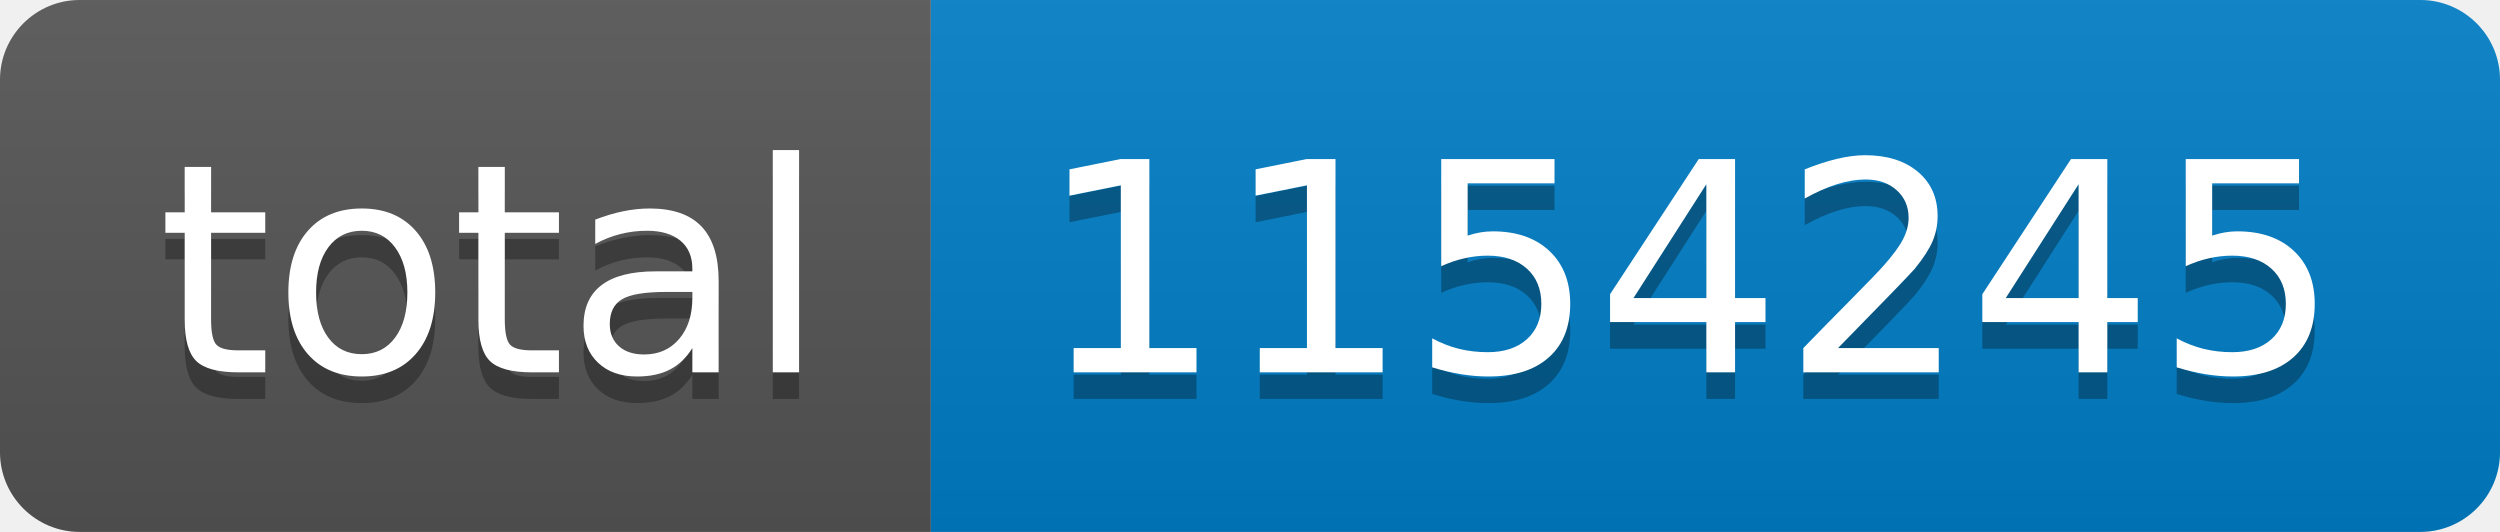
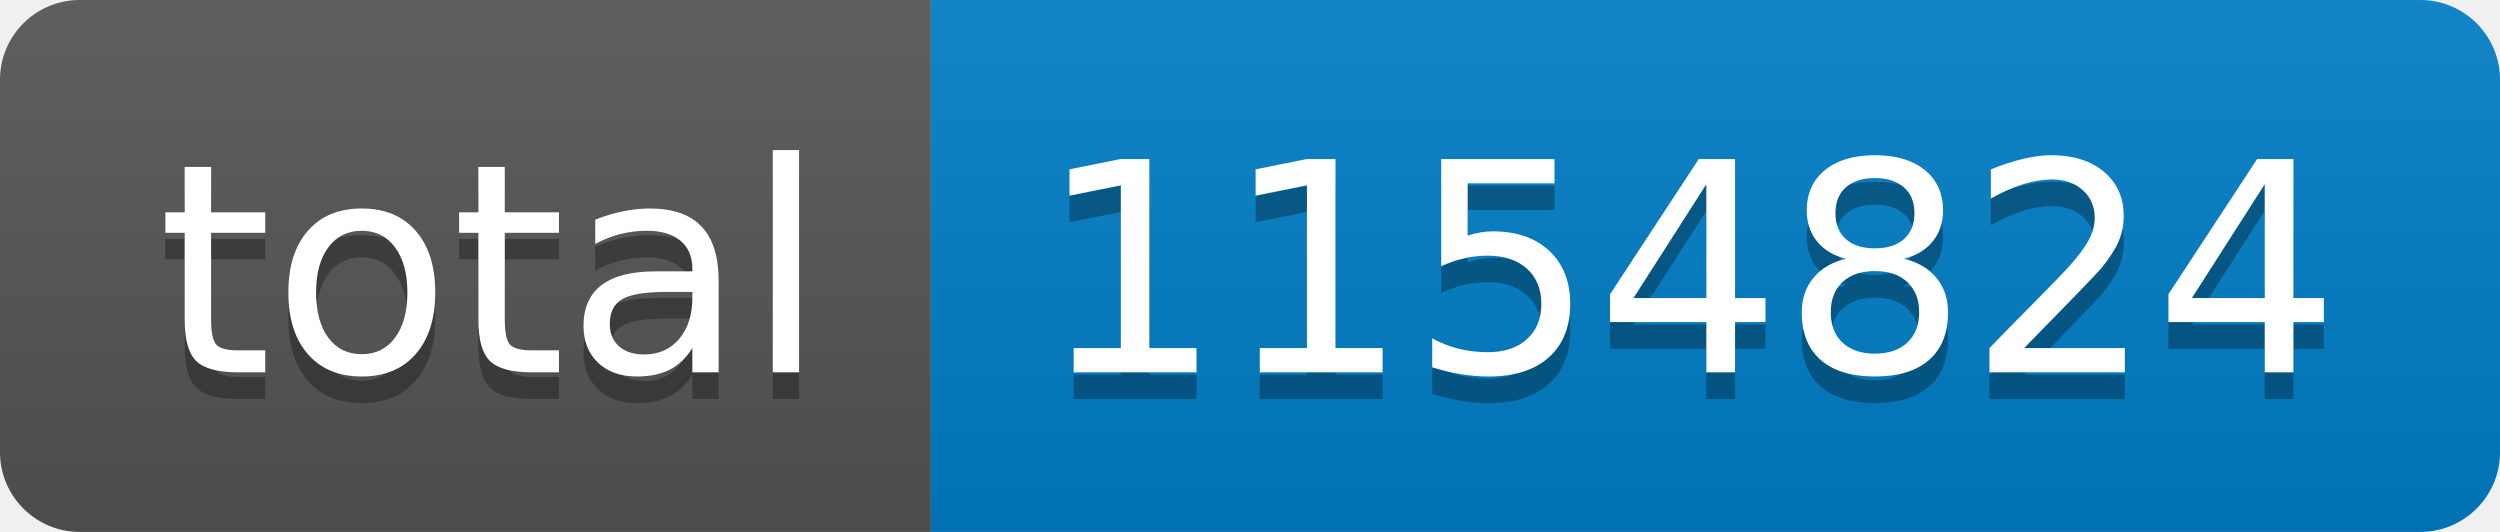
- <svg xmlns="http://www.w3.org/2000/svg" width="94" height="20" role="img" aria-label="total: 1154245">
+ <svg xmlns="http://www.w3.org/2000/svg" width="94" height="20" role="img" aria-label="total: 1154824">
  <linearGradient id="s" x2="0" y2="100%">
    <stop offset="0" stop-color="#bbb" stop-opacity=".1" />
    <stop offset="1" stop-opacity=".1" />
  </linearGradient>
  <clipPath id="r">
    <rect width="94" height="20" rx="3" fill="#fff" />
  </clipPath>
  <g clip-path="url(#r)">
    <rect width="35" height="20" fill="#555" />
    <rect x="35" width="59" height="20" fill="#007ec6" />
    <rect width="94" height="20" fill="url(#s)" />
  </g>
  <g fill="#fff" text-anchor="middle" font-family="Verdana,Geneva,DejaVu Sans,sans-serif" text-rendering="geometricPrecision" font-size="110">
    <text aria-hidden="true" x="185" y="150" fill="#010101" fill-opacity=".3" transform="scale(.1)" textLength="250">total</text>
    <text x="185" y="140" transform="scale(.1)" fill="#fff" textLength="250">total</text>
-     <text aria-hidden="true" x="635" y="150" fill="#010101" fill-opacity=".3" transform="scale(.1)" textLength="490">1154245</text>
-     <text x="635" y="140" transform="scale(.1)" fill="#fff" textLength="490">1154245</text>
+     <text aria-hidden="true" x="635" y="150" fill="#010101" fill-opacity=".3" transform="scale(.1)" textLength="490">1154824</text>
+     <text x="635" y="140" transform="scale(.1)" fill="#fff" textLength="490">1154824</text>
  </g>
</svg>
